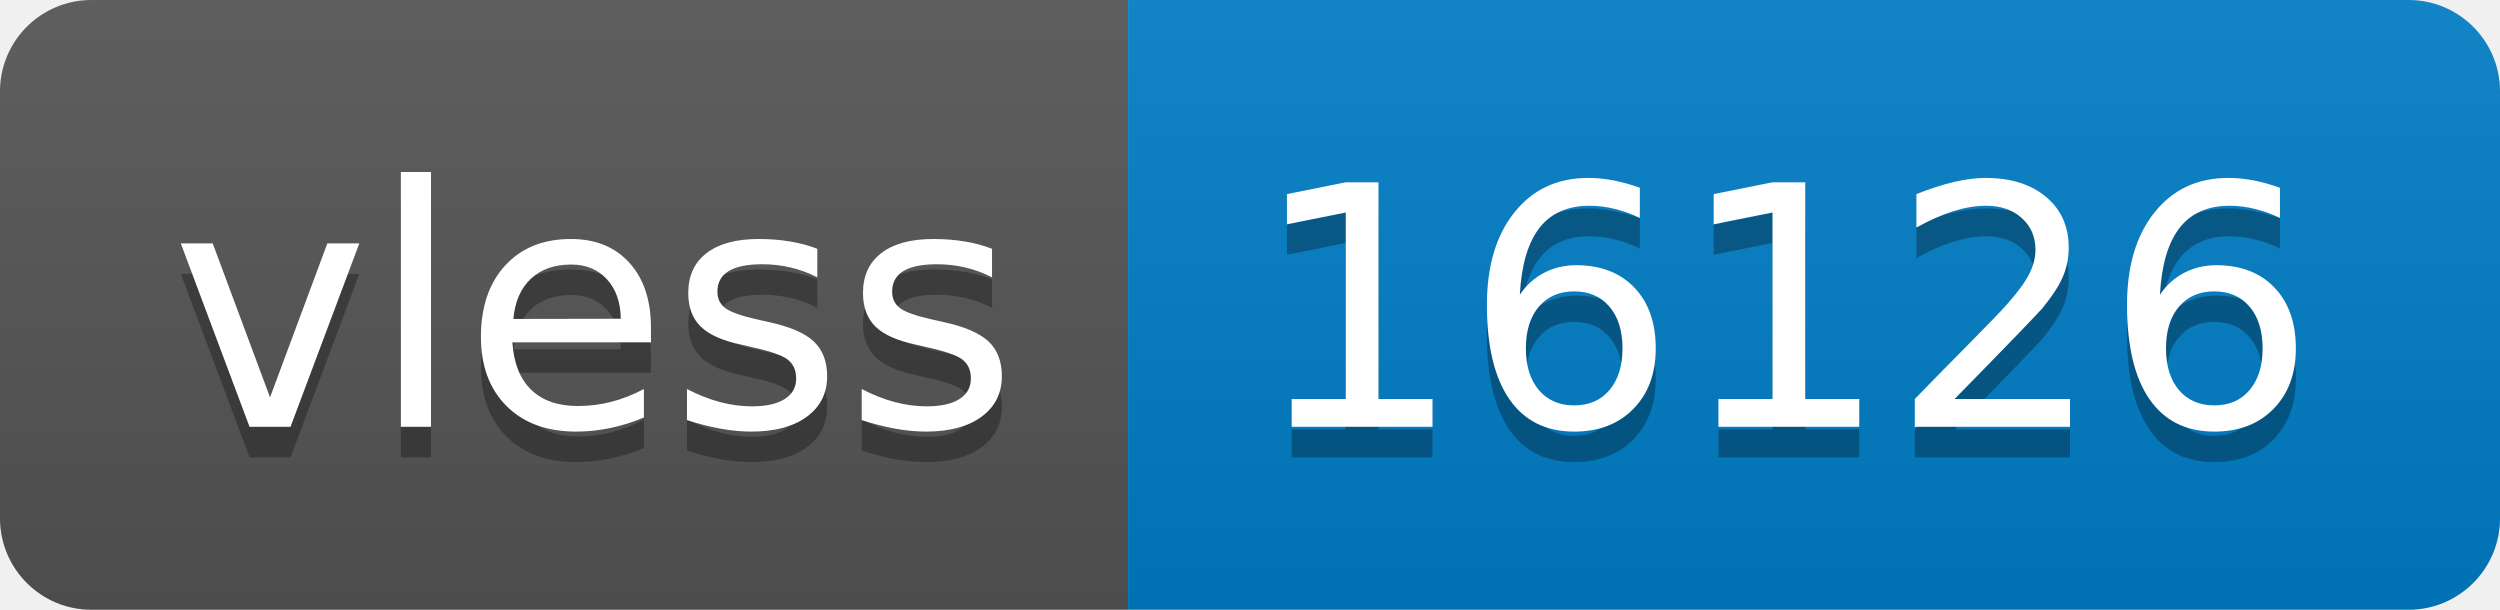
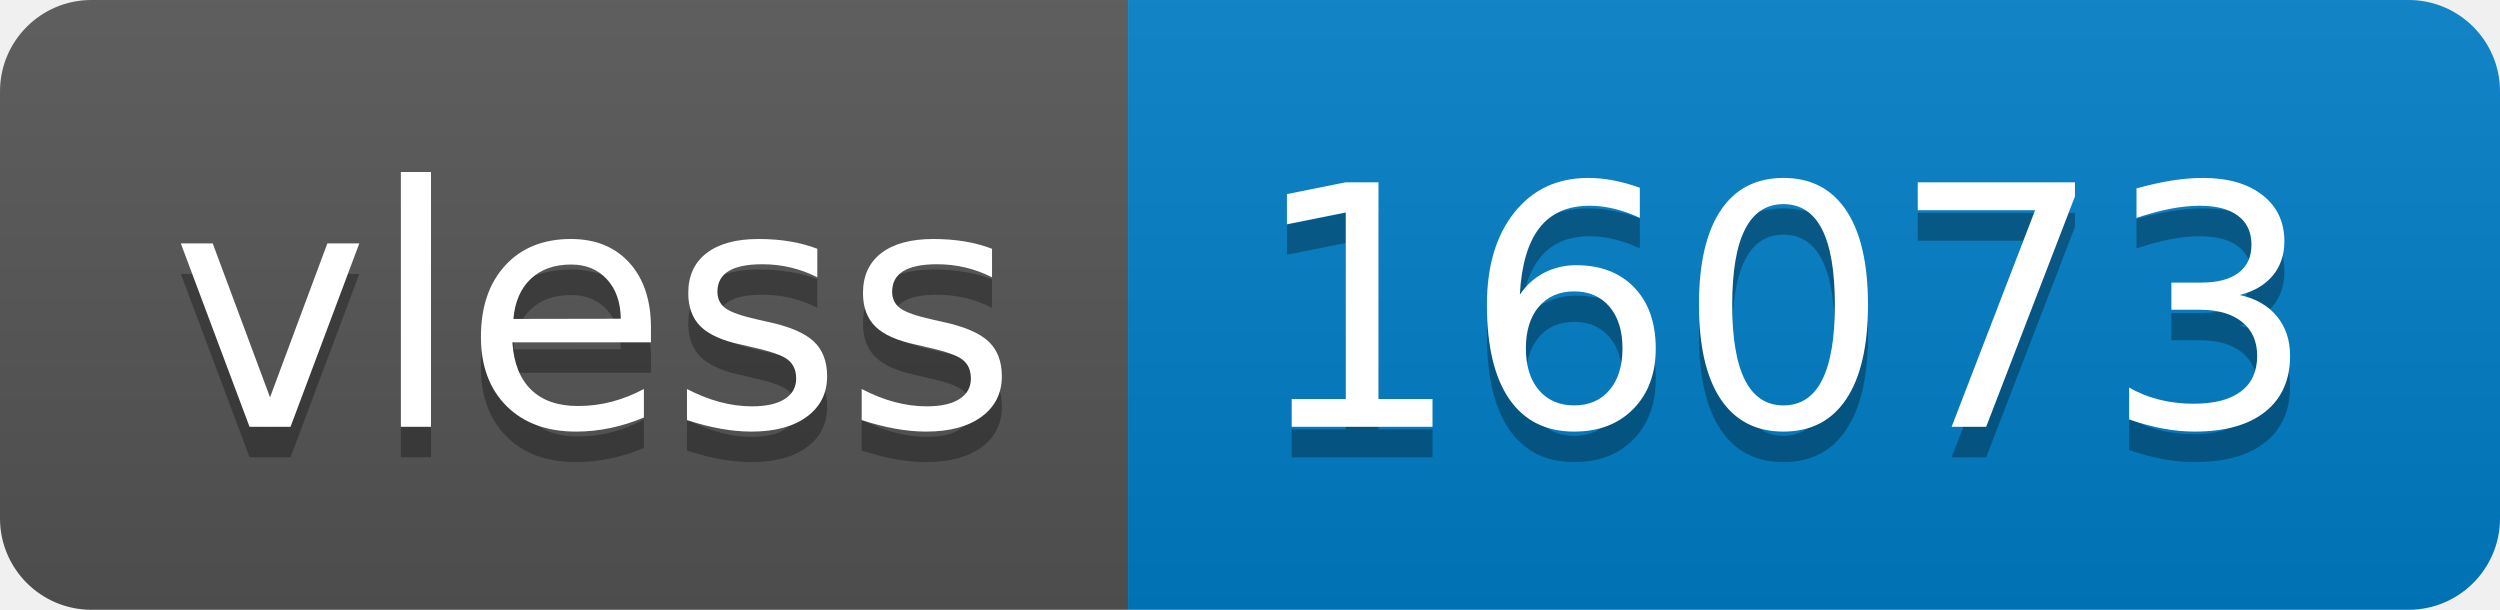
- <svg xmlns="http://www.w3.org/2000/svg" width="82" height="20" role="img" aria-label="vless: 16126">
+ <svg xmlns="http://www.w3.org/2000/svg" width="82" height="20" role="img" aria-label="vless: 16073">
  <linearGradient id="s" x2="0" y2="100%">
    <stop offset="0" stop-color="#bbb" stop-opacity=".1" />
    <stop offset="1" stop-opacity=".1" />
  </linearGradient>
  <clipPath id="r">
    <rect width="82" height="20" rx="3" fill="#fff" />
  </clipPath>
  <g clip-path="url(#r)">
    <rect width="37" height="20" fill="#555" />
    <rect x="37" width="45" height="20" fill="#007ec6" />
    <rect width="82" height="20" fill="url(#s)" />
  </g>
  <g fill="#fff" text-anchor="middle" font-family="Verdana,Geneva,DejaVu Sans,sans-serif" text-rendering="geometricPrecision" font-size="110">
    <text aria-hidden="true" x="195" y="150" fill="#010101" fill-opacity=".3" transform="scale(.1)" textLength="270">vless</text>
    <text x="195" y="140" transform="scale(.1)" fill="#fff" textLength="270">vless</text>
-     <text aria-hidden="true" x="585" y="150" fill="#010101" fill-opacity=".3" transform="scale(.1)" textLength="350">16126</text>
-     <text x="585" y="140" transform="scale(.1)" fill="#fff" textLength="350">16126</text>
+     <text aria-hidden="true" x="585" y="150" fill="#010101" fill-opacity=".3" transform="scale(.1)" textLength="350">16073</text>
+     <text x="585" y="140" transform="scale(.1)" fill="#fff" textLength="350">16073</text>
  </g>
</svg>
